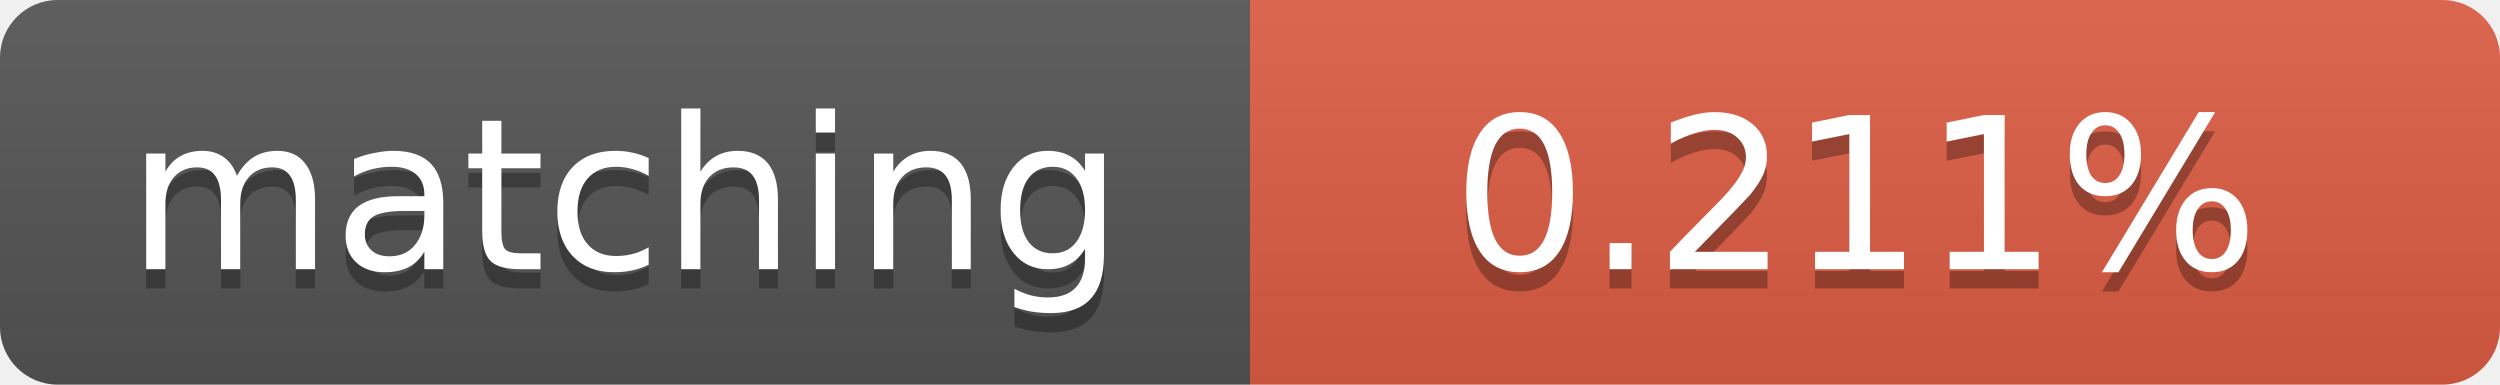
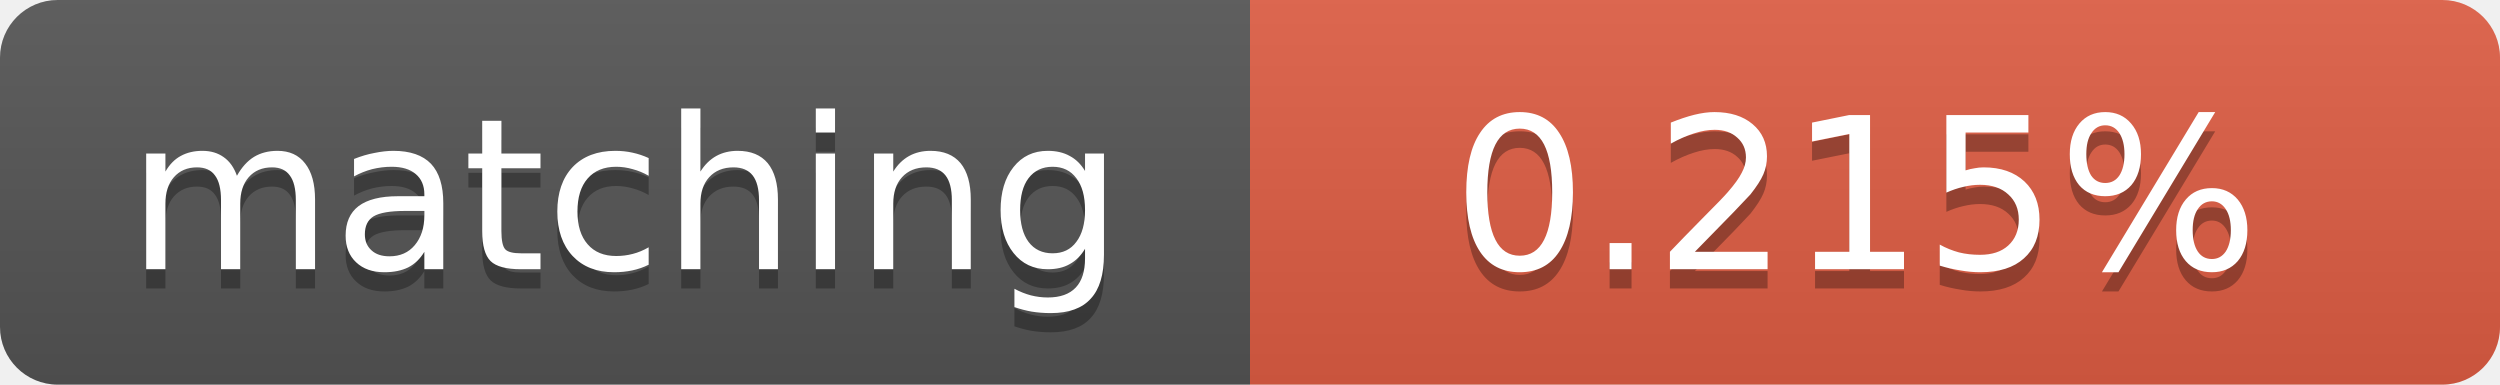
<svg xmlns="http://www.w3.org/2000/svg" width="130" height="20">
  <linearGradient id="b" x2="0" y2="100%">
    <stop offset="0" stop-color="#bbb" stop-opacity=".1" />
    <stop offset="1" stop-opacity=".1" />
  </linearGradient>
  <clipPath id="a">
    <rect width="130" height="20" rx="3" fill="#fff" />
  </clipPath>
  <g clip-path="url(#a)">
    <path fill="#555" d="M0 0h65v20H0z" />
    <path fill="#e05d44" d="M65 0h65v20H65z" />
    <path fill="url(#b)" d="M0 0h130v20H0z" />
  </g>
  <g fill="#fff" text-anchor="middle" font-family="DejaVu Sans,Verdana,Geneva,sans-serif" font-size="11">
    <text x="32.5" y="15" fill="#010101" fill-opacity=".3">matching</text>
    <text x="32.5" y="14">matching</text>
-     <text x="96.5" y="15" fill="#010101" fill-opacity=".3">0.211%</text>
-     <text x="96.5" y="14">0.211%</text>
+     <text x="96.5" y="15" fill="#010101" fill-opacity=".3">0.215%</text>
+     <text x="96.5" y="14">0.215%</text>
  </g>
</svg>
